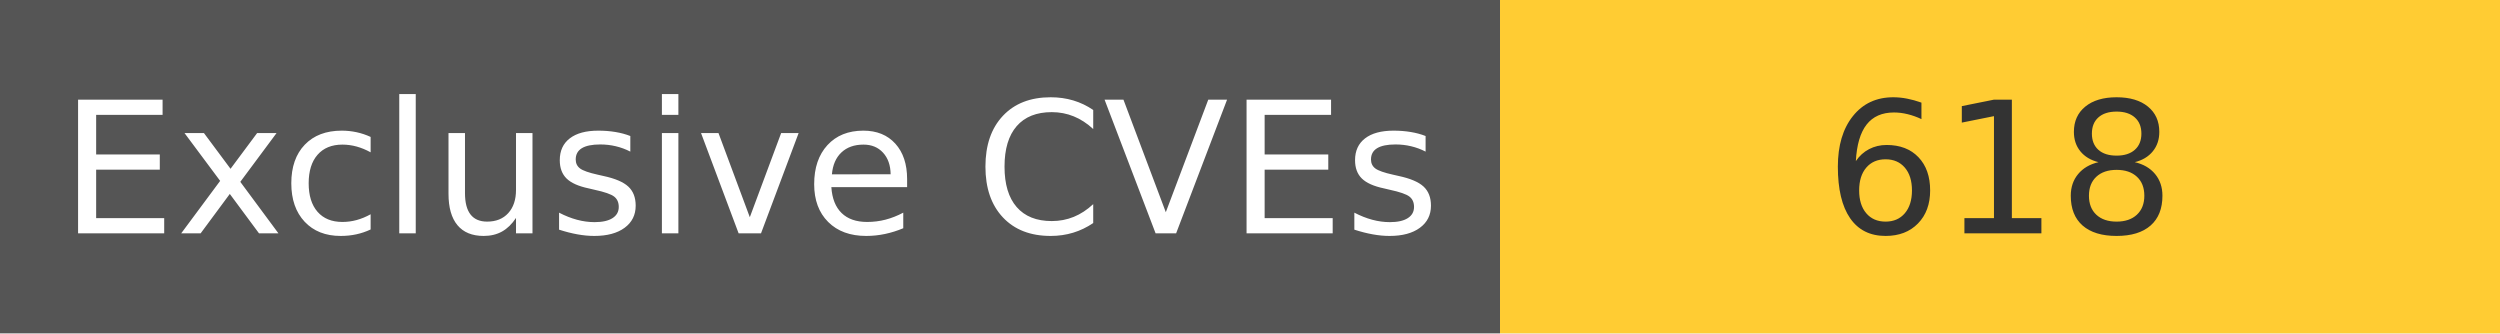
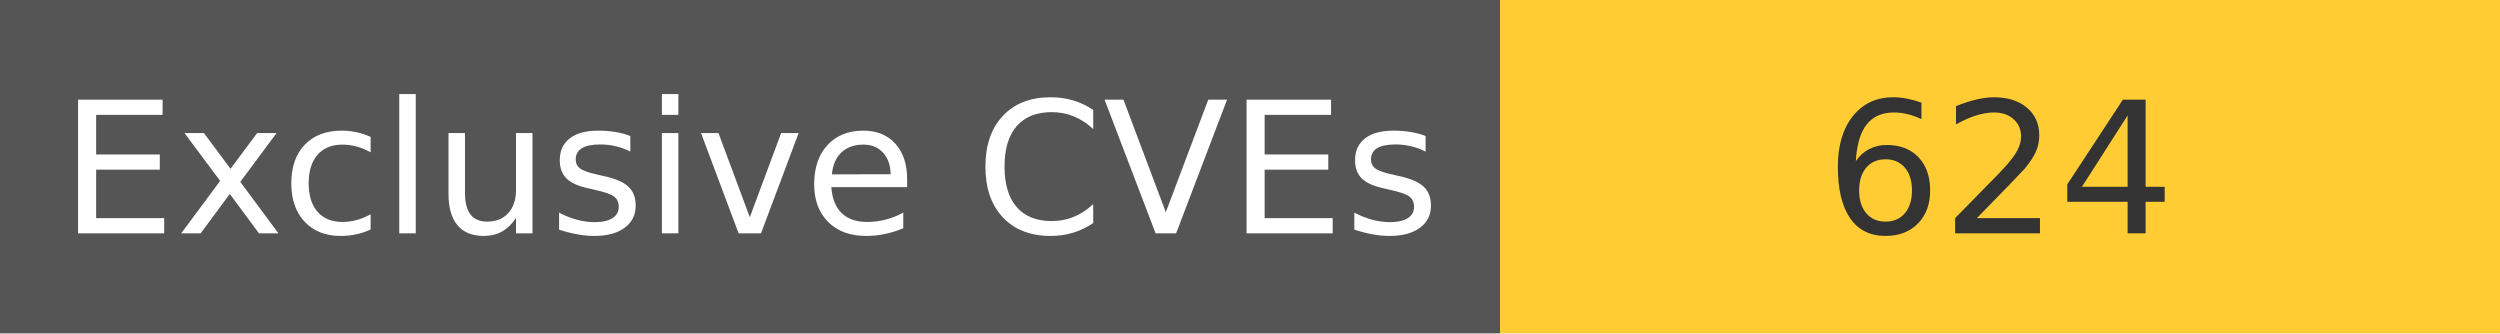
<svg xmlns="http://www.w3.org/2000/svg" width="150" height="20" role="img">
  <linearGradient id="s" x2="0" y2="100%">
    <stop offset="0" stop-color="#bbb" stop-opacity=".1" />
    <stop offset="1" stop-opacity=".1" />
  </linearGradient>
  <g>
    <rect width="90" height="20" fill="#555" />
    <rect x="90" width="267" height="20" fill="#ffcc33" />
  </g>
  <g fill="#fff" text-anchor="middle" font-family="Verdana,Geneva,DejaVu Sans,sans-serif" text-rendering="geometricPrecision" font-size="110">
    <text x="450" y="140" transform="scale(.1)" fill="#fff">
            Exclusive CVEs
        </text>
    <text x="1200" y="140" transform="scale(.1)" fill="#333">
-             618
+             624
        </text>
  </g>
</svg>
